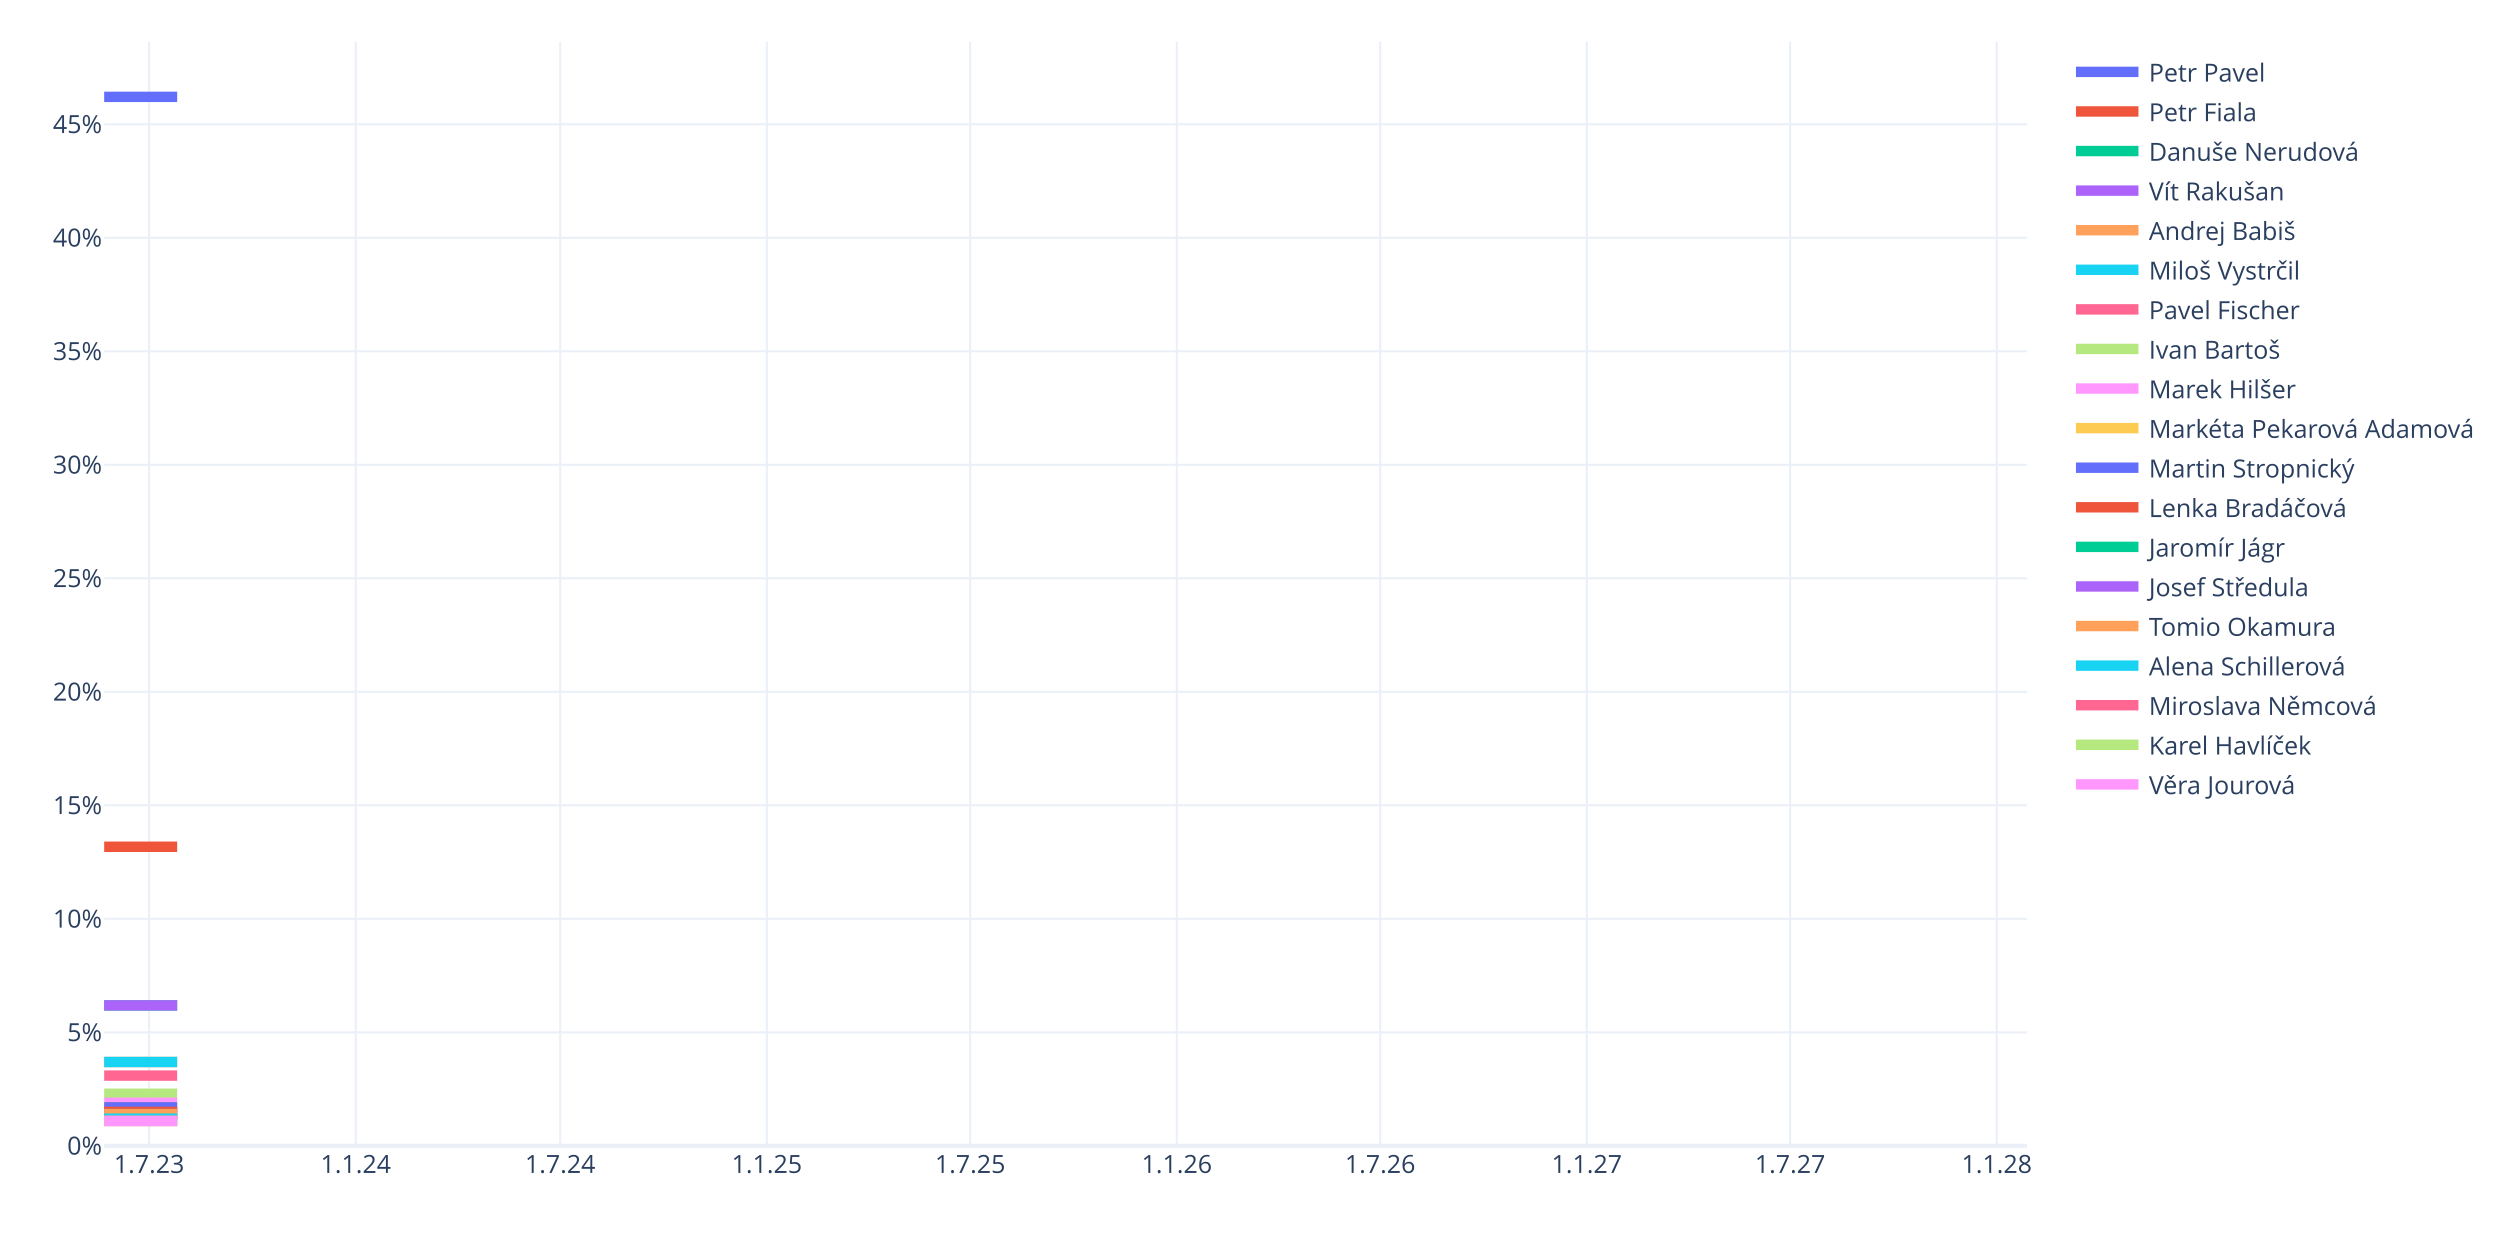
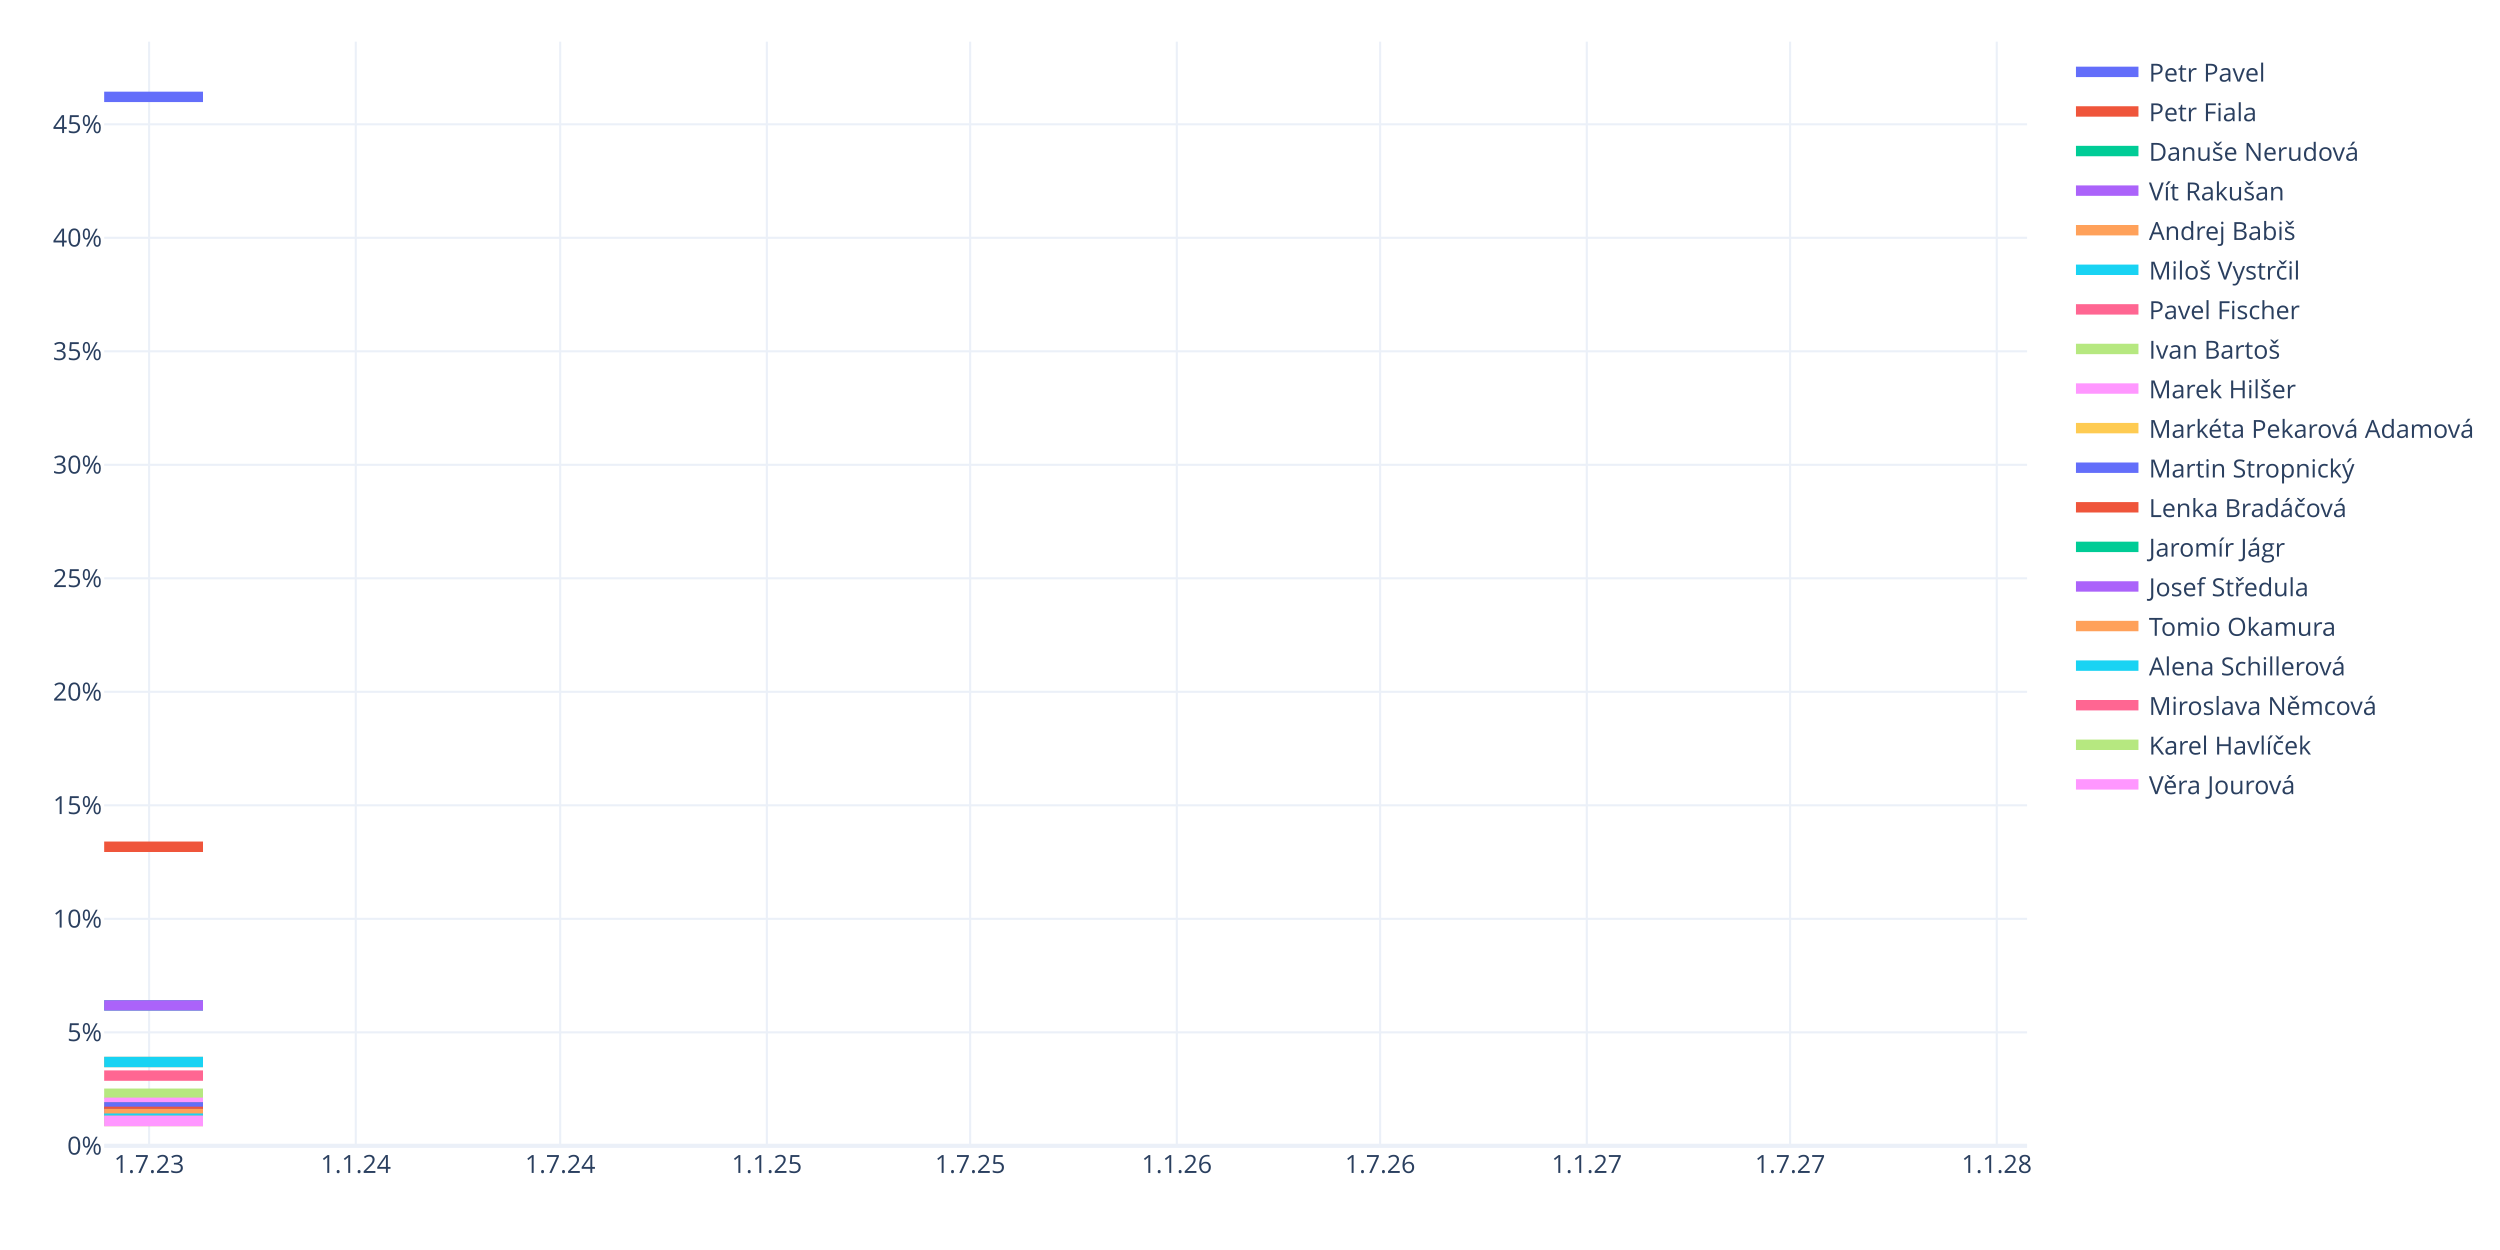
<svg xmlns="http://www.w3.org/2000/svg" class="main-svg" width="1200" height="600" style="" viewBox="0 0 1200 600">
  <rect x="0" y="0" width="1200" height="600" style="fill: rgb(255, 255, 255); fill-opacity: 1;" />
-   <defs id="defs-4673d9">
+   <defs id="defs-ac76f6">
    <g class="clips">
-       <clipPath id="clip4673d9xyplot" class="plotclip">
+       <clipPath id="clipac76f6xyplot" class="plotclip">
        <rect width="923" height="530" />
      </clipPath>
-       <clipPath class="axesclip" id="clip4673d9x">
+       <clipPath class="axesclip" id="clipac76f6x">
        <rect x="50" y="0" width="923" height="600" />
      </clipPath>
-       <clipPath class="axesclip" id="clip4673d9y">
+       <clipPath class="axesclip" id="clipac76f6y">
        <rect x="0" y="20" width="1200" height="530" />
      </clipPath>
-       <clipPath class="axesclip" id="clip4673d9xy">
+       <clipPath class="axesclip" id="clipac76f6xy">
        <rect x="50" y="20" width="923" height="530" />
      </clipPath>
    </g>
    <g class="gradients" />
    <g class="patterns" />
  </defs>
  <g class="bglayer" />
  <g class="layer-below">
    <g class="imagelayer" />
    <g class="shapelayer" />
  </g>
  <g class="cartesianlayer">
    <g class="subplot xy">
      <g class="layer-subplot">
        <g class="shapelayer" />
        <g class="imagelayer" />
      </g>
      <g class="minor-gridlayer">
        <g class="x" />
        <g class="y" />
      </g>
      <g class="gridlayer">
        <g class="x">
          <path class="xgrid crisp" transform="translate(71.57,0)" d="M0,20v530" style="stroke: rgb(235, 240, 248); stroke-opacity: 1; stroke-width: 1px;" />
          <path class="xgrid crisp" transform="translate(170.77,0)" d="M0,20v530" style="stroke: rgb(235, 240, 248); stroke-opacity: 1; stroke-width: 1px;" />
          <path class="xgrid crisp" transform="translate(268.89,0)" d="M0,20v530" style="stroke: rgb(235, 240, 248); stroke-opacity: 1; stroke-width: 1px;" />
          <path class="xgrid crisp" transform="translate(368.09,0)" d="M0,20v530" style="stroke: rgb(235, 240, 248); stroke-opacity: 1; stroke-width: 1px;" />
          <path class="xgrid crisp" transform="translate(465.67,0)" d="M0,20v530" style="stroke: rgb(235, 240, 248); stroke-opacity: 1; stroke-width: 1px;" />
          <path class="xgrid crisp" transform="translate(564.87,0)" d="M0,20v530" style="stroke: rgb(235, 240, 248); stroke-opacity: 1; stroke-width: 1px;" />
          <path class="xgrid crisp" transform="translate(662.46,0)" d="M0,20v530" style="stroke: rgb(235, 240, 248); stroke-opacity: 1; stroke-width: 1px;" />
          <path class="xgrid crisp" transform="translate(761.66,0)" d="M0,20v530" style="stroke: rgb(235, 240, 248); stroke-opacity: 1; stroke-width: 1px;" />
          <path class="xgrid crisp" transform="translate(859.24,0)" d="M0,20v530" style="stroke: rgb(235, 240, 248); stroke-opacity: 1; stroke-width: 1px;" />
          <path class="xgrid crisp" transform="translate(958.44,0)" d="M0,20v530" style="stroke: rgb(235, 240, 248); stroke-opacity: 1; stroke-width: 1px;" />
        </g>
        <g class="y">
          <path class="ygrid crisp" transform="translate(0,495.52)" d="M50,0h923" style="stroke: rgb(235, 240, 248); stroke-opacity: 1; stroke-width: 1px;" />
          <path class="ygrid crisp" transform="translate(0,441.04)" d="M50,0h923" style="stroke: rgb(235, 240, 248); stroke-opacity: 1; stroke-width: 1px;" />
          <path class="ygrid crisp" transform="translate(0,386.55)" d="M50,0h923" style="stroke: rgb(235, 240, 248); stroke-opacity: 1; stroke-width: 1px;" />
          <path class="ygrid crisp" transform="translate(0,332.07)" d="M50,0h923" style="stroke: rgb(235, 240, 248); stroke-opacity: 1; stroke-width: 1px;" />
          <path class="ygrid crisp" transform="translate(0,277.59)" d="M50,0h923" style="stroke: rgb(235, 240, 248); stroke-opacity: 1; stroke-width: 1px;" />
          <path class="ygrid crisp" transform="translate(0,223.11)" d="M50,0h923" style="stroke: rgb(235, 240, 248); stroke-opacity: 1; stroke-width: 1px;" />
          <path class="ygrid crisp" transform="translate(0,168.62)" d="M50,0h923" style="stroke: rgb(235, 240, 248); stroke-opacity: 1; stroke-width: 1px;" />
          <path class="ygrid crisp" transform="translate(0,114.14)" d="M50,0h923" style="stroke: rgb(235, 240, 248); stroke-opacity: 1; stroke-width: 1px;" />
          <path class="ygrid crisp" transform="translate(0,59.66)" d="M50,0h923" style="stroke: rgb(235, 240, 248); stroke-opacity: 1; stroke-width: 1px;" />
        </g>
      </g>
      <g class="zerolinelayer">
        <path class="yzl zl crisp" transform="translate(0,550)" d="M50,0h923" style="stroke: rgb(235, 240, 248); stroke-opacity: 1; stroke-width: 2px;" />
      </g>
      <path class="xlines-below" />
      <path class="ylines-below" />
      <g class="overlines-below" />
      <g class="xaxislayer-below" />
      <g class="yaxislayer-below" />
      <g class="overaxes-below" />
-       <g class="plot" transform="translate(50,20)" clip-path="url(#clip4673d9xyplot)">
+       <g class="plot" transform="translate(50,20)" clip-path="url(#clipac76f6xyplot)">
        <g class="scatterlayer mlayer">
-           <g class="trace scatter trace4f460c" style="stroke-miterlimit: 2; opacity: 1;">
-             <g class="fills" />
-             <g class="errorbars" />
-             <g class="lines">
-               <path class="js-line" d="M0,26.5L35.04,26.5" style="vector-effect: none; fill: none; stroke: rgb(99, 110, 250); stroke-opacity: 1; stroke-width: 5px; opacity: 1;" />
-             </g>
-             <g class="points" />
-             <g class="text" />
-           </g>
-           <g class="trace scatter traceb57264" style="stroke-miterlimit: 2; opacity: 1;">
-             <g class="fills" />
-             <g class="errorbars" />
-             <g class="lines">
-               <path class="js-line" d="M0,386.45L35.04,386.45" style="vector-effect: none; fill: none; stroke: rgb(239, 85, 59); stroke-opacity: 1; stroke-width: 5px; opacity: 1;" />
-             </g>
-             <g class="points" />
-             <g class="text" />
-           </g>
-           <g class="trace scatter trace1979c9" style="stroke-miterlimit: 2; opacity: 1;">
-             <g class="fills" />
-             <g class="errorbars" />
-             <g class="lines">
-               <path class="js-line" d="M0,462.58L35.04,462.58" style="vector-effect: none; fill: none; stroke: rgb(0, 204, 150); stroke-opacity: 1; stroke-width: 5px; opacity: 1;" />
-             </g>
-             <g class="points" />
-             <g class="text" />
-           </g>
-           <g class="trace scatter trace69d174" style="stroke-miterlimit: 2; opacity: 1;">
-             <g class="fills" />
-             <g class="errorbars" />
-             <g class="lines">
-               <path class="js-line" d="M0,462.58L35.04,462.58" style="vector-effect: none; fill: none; stroke: rgb(171, 99, 250); stroke-opacity: 1; stroke-width: 5px; opacity: 1;" />
-             </g>
-             <g class="points" />
-             <g class="text" />
-           </g>
-           <g class="trace scatter tracea0fa1a" style="stroke-miterlimit: 2; opacity: 1;">
-             <g class="fills" />
-             <g class="errorbars" />
-             <g class="lines">
-               <path class="js-line" d="M0,489.76L35.04,489.76" style="vector-effect: none; fill: none; stroke: rgb(255, 161, 90); stroke-opacity: 1; stroke-width: 5px; opacity: 1;" />
-             </g>
-             <g class="points" />
-             <g class="text" />
-           </g>
-           <g class="trace scatter tracedfd8c3" style="stroke-miterlimit: 2; opacity: 1;">
-             <g class="fills" />
-             <g class="errorbars" />
-             <g class="lines">
-               <path class="js-line" d="M0,489.76L35.04,489.76" style="vector-effect: none; fill: none; stroke: rgb(25, 211, 243); stroke-opacity: 1; stroke-width: 5px; opacity: 1;" />
-             </g>
-             <g class="points" />
-             <g class="text" />
-           </g>
-           <g class="trace scatter traceb9c513" style="stroke-miterlimit: 2; opacity: 1;">
-             <g class="fills" />
-             <g class="errorbars" />
-             <g class="lines">
-               <path class="js-line" d="M0,496.29L35.04,496.29" style="vector-effect: none; fill: none; stroke: rgb(255, 102, 146); stroke-opacity: 1; stroke-width: 5px; opacity: 1;" />
-             </g>
-             <g class="points" />
-             <g class="text" />
-           </g>
-           <g class="trace scatter tracee97b3b" style="stroke-miterlimit: 2; opacity: 1;">
-             <g class="fills" />
-             <g class="errorbars" />
-             <g class="lines">
-               <path class="js-line" d="M0,504.99L35.04,504.99" style="vector-effect: none; fill: none; stroke: rgb(182, 232, 128); stroke-opacity: 1; stroke-width: 5px; opacity: 1;" />
-             </g>
-             <g class="points" />
-             <g class="text" />
-           </g>
-           <g class="trace scatter trace442498" style="stroke-miterlimit: 2; opacity: 1;">
-             <g class="fills" />
-             <g class="errorbars" />
-             <g class="lines">
-               <path class="js-line" d="M0,509.34L35.04,509.34" style="vector-effect: none; fill: none; stroke: rgb(255, 151, 255); stroke-opacity: 1; stroke-width: 5px; opacity: 1;" />
-             </g>
-             <g class="points" />
-             <g class="text" />
-           </g>
-           <g class="trace scatter trace49d01f" style="stroke-miterlimit: 2; opacity: 1;">
-             <g class="fills" />
-             <g class="errorbars" />
-             <g class="lines">
-               <path class="js-line" d="M0,511.51L35.04,511.51" style="vector-effect: none; fill: none; stroke: rgb(254, 203, 82); stroke-opacity: 1; stroke-width: 5px; opacity: 1;" />
-             </g>
-             <g class="points" />
-             <g class="text" />
-           </g>
-           <g class="trace scatter trace56ec95" style="stroke-miterlimit: 2; opacity: 1;">
-             <g class="fills" />
-             <g class="errorbars" />
-             <g class="lines">
-               <path class="js-line" d="M0,511.51L35.04,511.51" style="vector-effect: none; fill: none; stroke: rgb(99, 110, 250); stroke-opacity: 1; stroke-width: 5px; opacity: 1;" />
-             </g>
-             <g class="points" />
-             <g class="text" />
-           </g>
-           <g class="trace scatter trace0ab946" style="stroke-miterlimit: 2; opacity: 1;">
-             <g class="fills" />
-             <g class="errorbars" />
-             <g class="lines">
-               <path class="js-line" d="M0,513.69L35.04,513.69" style="vector-effect: none; fill: none; stroke: rgb(239, 85, 59); stroke-opacity: 1; stroke-width: 5px; opacity: 1;" />
-             </g>
-             <g class="points" />
-             <g class="text" />
-           </g>
-           <g class="trace scatter traceb41992" style="stroke-miterlimit: 2; opacity: 1;">
-             <g class="fills" />
-             <g class="errorbars" />
-             <g class="lines">
-               <path class="js-line" d="M0,514.78L35.04,514.78" style="vector-effect: none; fill: none; stroke: rgb(0, 204, 150); stroke-opacity: 1; stroke-width: 5px; opacity: 1;" />
-             </g>
-             <g class="points" />
-             <g class="text" />
-           </g>
-           <g class="trace scatter tracecb9409" style="stroke-miterlimit: 2; opacity: 1;">
-             <g class="fills" />
-             <g class="errorbars" />
-             <g class="lines">
-               <path class="js-line" d="M0,514.78L35.04,514.78" style="vector-effect: none; fill: none; stroke: rgb(171, 99, 250); stroke-opacity: 1; stroke-width: 5px; opacity: 1;" />
-             </g>
-             <g class="points" />
-             <g class="text" />
-           </g>
-           <g class="trace scatter tracedee43b" style="stroke-miterlimit: 2; opacity: 1;">
-             <g class="fills" />
-             <g class="errorbars" />
-             <g class="lines">
-               <path class="js-line" d="M0,514.78L35.04,514.78" style="vector-effect: none; fill: none; stroke: rgb(255, 161, 90); stroke-opacity: 1; stroke-width: 5px; opacity: 1;" />
-             </g>
-             <g class="points" />
-             <g class="text" />
-           </g>
-           <g class="trace scatter trace97324f" style="stroke-miterlimit: 2; opacity: 1;">
-             <g class="fills" />
-             <g class="errorbars" />
-             <g class="lines">
-               <path class="js-line" d="M0,516.95L35.04,516.95" style="vector-effect: none; fill: none; stroke: rgb(25, 211, 243); stroke-opacity: 1; stroke-width: 5px; opacity: 1;" />
-             </g>
-             <g class="points" />
-             <g class="text" />
-           </g>
-           <g class="trace scatter trace477547" style="stroke-miterlimit: 2; opacity: 1;">
-             <g class="fills" />
-             <g class="errorbars" />
-             <g class="lines">
-               <path class="js-line" d="M0,518.04L35.04,518.04" style="vector-effect: none; fill: none; stroke: rgb(255, 102, 146); stroke-opacity: 1; stroke-width: 5px; opacity: 1;" />
-             </g>
-             <g class="points" />
-             <g class="text" />
-           </g>
-           <g class="trace scatter tracec983c5" style="stroke-miterlimit: 2; opacity: 1;">
-             <g class="fills" />
-             <g class="errorbars" />
-             <g class="lines">
-               <path class="js-line" d="M0,518.04L35.04,518.04" style="vector-effect: none; fill: none; stroke: rgb(182, 232, 128); stroke-opacity: 1; stroke-width: 5px; opacity: 1;" />
-             </g>
-             <g class="points" />
-             <g class="text" />
-           </g>
-           <g class="trace scatter trace2d4470" style="stroke-miterlimit: 2; opacity: 1;">
-             <g class="fills" />
-             <g class="errorbars" />
-             <g class="lines">
-               <path class="js-line" d="M0,518.04L35.04,518.04" style="vector-effect: none; fill: none; stroke: rgb(255, 151, 255); stroke-opacity: 1; stroke-width: 5px; opacity: 1;" />
+           <g class="trace scatter tracebb2a77" style="stroke-miterlimit: 2; opacity: 1;">
+             <g class="fills" />
+             <g class="errorbars" />
+             <g class="lines">
+               <path class="js-line" d="M0,26.5L47.44,26.5" style="vector-effect: none; fill: none; stroke: rgb(99, 110, 250); stroke-opacity: 1; stroke-width: 5px; opacity: 1;" />
+             </g>
+             <g class="points" />
+             <g class="text" />
+           </g>
+           <g class="trace scatter trace361a14" style="stroke-miterlimit: 2; opacity: 1;">
+             <g class="fills" />
+             <g class="errorbars" />
+             <g class="lines">
+               <path class="js-line" d="M0,386.45L47.44,386.45" style="vector-effect: none; fill: none; stroke: rgb(239, 85, 59); stroke-opacity: 1; stroke-width: 5px; opacity: 1;" />
+             </g>
+             <g class="points" />
+             <g class="text" />
+           </g>
+           <g class="trace scatter trace4bb063" style="stroke-miterlimit: 2; opacity: 1;">
+             <g class="fills" />
+             <g class="errorbars" />
+             <g class="lines">
+               <path class="js-line" d="M0,462.58L47.44,462.58" style="vector-effect: none; fill: none; stroke: rgb(0, 204, 150); stroke-opacity: 1; stroke-width: 5px; opacity: 1;" />
+             </g>
+             <g class="points" />
+             <g class="text" />
+           </g>
+           <g class="trace scatter tracebebc61" style="stroke-miterlimit: 2; opacity: 1;">
+             <g class="fills" />
+             <g class="errorbars" />
+             <g class="lines">
+               <path class="js-line" d="M0,462.58L47.44,462.58" style="vector-effect: none; fill: none; stroke: rgb(171, 99, 250); stroke-opacity: 1; stroke-width: 5px; opacity: 1;" />
+             </g>
+             <g class="points" />
+             <g class="text" />
+           </g>
+           <g class="trace scatter traced10c5b" style="stroke-miterlimit: 2; opacity: 1;">
+             <g class="fills" />
+             <g class="errorbars" />
+             <g class="lines">
+               <path class="js-line" d="M0,489.76L47.44,489.76" style="vector-effect: none; fill: none; stroke: rgb(255, 161, 90); stroke-opacity: 1; stroke-width: 5px; opacity: 1;" />
+             </g>
+             <g class="points" />
+             <g class="text" />
+           </g>
+           <g class="trace scatter trace96d906" style="stroke-miterlimit: 2; opacity: 1;">
+             <g class="fills" />
+             <g class="errorbars" />
+             <g class="lines">
+               <path class="js-line" d="M0,489.76L47.44,489.76" style="vector-effect: none; fill: none; stroke: rgb(25, 211, 243); stroke-opacity: 1; stroke-width: 5px; opacity: 1;" />
+             </g>
+             <g class="points" />
+             <g class="text" />
+           </g>
+           <g class="trace scatter trace89adcc" style="stroke-miterlimit: 2; opacity: 1;">
+             <g class="fills" />
+             <g class="errorbars" />
+             <g class="lines">
+               <path class="js-line" d="M0,496.29L47.44,496.29" style="vector-effect: none; fill: none; stroke: rgb(255, 102, 146); stroke-opacity: 1; stroke-width: 5px; opacity: 1;" />
+             </g>
+             <g class="points" />
+             <g class="text" />
+           </g>
+           <g class="trace scatter tracee77c80" style="stroke-miterlimit: 2; opacity: 1;">
+             <g class="fills" />
+             <g class="errorbars" />
+             <g class="lines">
+               <path class="js-line" d="M0,504.99L47.44,504.99" style="vector-effect: none; fill: none; stroke: rgb(182, 232, 128); stroke-opacity: 1; stroke-width: 5px; opacity: 1;" />
+             </g>
+             <g class="points" />
+             <g class="text" />
+           </g>
+           <g class="trace scatter trace700b54" style="stroke-miterlimit: 2; opacity: 1;">
+             <g class="fills" />
+             <g class="errorbars" />
+             <g class="lines">
+               <path class="js-line" d="M0,509.34L47.44,509.34" style="vector-effect: none; fill: none; stroke: rgb(255, 151, 255); stroke-opacity: 1; stroke-width: 5px; opacity: 1;" />
+             </g>
+             <g class="points" />
+             <g class="text" />
+           </g>
+           <g class="trace scatter tracecc8197" style="stroke-miterlimit: 2; opacity: 1;">
+             <g class="fills" />
+             <g class="errorbars" />
+             <g class="lines">
+               <path class="js-line" d="M0,511.51L47.44,511.51" style="vector-effect: none; fill: none; stroke: rgb(254, 203, 82); stroke-opacity: 1; stroke-width: 5px; opacity: 1;" />
+             </g>
+             <g class="points" />
+             <g class="text" />
+           </g>
+           <g class="trace scatter trace6e7dff" style="stroke-miterlimit: 2; opacity: 1;">
+             <g class="fills" />
+             <g class="errorbars" />
+             <g class="lines">
+               <path class="js-line" d="M0,511.51L47.44,511.51" style="vector-effect: none; fill: none; stroke: rgb(99, 110, 250); stroke-opacity: 1; stroke-width: 5px; opacity: 1;" />
+             </g>
+             <g class="points" />
+             <g class="text" />
+           </g>
+           <g class="trace scatter trace36e005" style="stroke-miterlimit: 2; opacity: 1;">
+             <g class="fills" />
+             <g class="errorbars" />
+             <g class="lines">
+               <path class="js-line" d="M0,513.69L47.44,513.69" style="vector-effect: none; fill: none; stroke: rgb(239, 85, 59); stroke-opacity: 1; stroke-width: 5px; opacity: 1;" />
+             </g>
+             <g class="points" />
+             <g class="text" />
+           </g>
+           <g class="trace scatter trace08fd4b" style="stroke-miterlimit: 2; opacity: 1;">
+             <g class="fills" />
+             <g class="errorbars" />
+             <g class="lines">
+               <path class="js-line" d="M0,514.78L47.44,514.78" style="vector-effect: none; fill: none; stroke: rgb(0, 204, 150); stroke-opacity: 1; stroke-width: 5px; opacity: 1;" />
+             </g>
+             <g class="points" />
+             <g class="text" />
+           </g>
+           <g class="trace scatter trace768914" style="stroke-miterlimit: 2; opacity: 1;">
+             <g class="fills" />
+             <g class="errorbars" />
+             <g class="lines">
+               <path class="js-line" d="M0,514.78L47.44,514.78" style="vector-effect: none; fill: none; stroke: rgb(171, 99, 250); stroke-opacity: 1; stroke-width: 5px; opacity: 1;" />
+             </g>
+             <g class="points" />
+             <g class="text" />
+           </g>
+           <g class="trace scatter trace1b7bf2" style="stroke-miterlimit: 2; opacity: 1;">
+             <g class="fills" />
+             <g class="errorbars" />
+             <g class="lines">
+               <path class="js-line" d="M0,514.78L47.44,514.78" style="vector-effect: none; fill: none; stroke: rgb(255, 161, 90); stroke-opacity: 1; stroke-width: 5px; opacity: 1;" />
+             </g>
+             <g class="points" />
+             <g class="text" />
+           </g>
+           <g class="trace scatter trace810000" style="stroke-miterlimit: 2; opacity: 1;">
+             <g class="fills" />
+             <g class="errorbars" />
+             <g class="lines">
+               <path class="js-line" d="M0,516.95L47.44,516.95" style="vector-effect: none; fill: none; stroke: rgb(25, 211, 243); stroke-opacity: 1; stroke-width: 5px; opacity: 1;" />
+             </g>
+             <g class="points" />
+             <g class="text" />
+           </g>
+           <g class="trace scatter tracefe4d05" style="stroke-miterlimit: 2; opacity: 1;">
+             <g class="fills" />
+             <g class="errorbars" />
+             <g class="lines">
+               <path class="js-line" d="M0,518.04L47.44,518.04" style="vector-effect: none; fill: none; stroke: rgb(255, 102, 146); stroke-opacity: 1; stroke-width: 5px; opacity: 1;" />
+             </g>
+             <g class="points" />
+             <g class="text" />
+           </g>
+           <g class="trace scatter trace063190" style="stroke-miterlimit: 2; opacity: 1;">
+             <g class="fills" />
+             <g class="errorbars" />
+             <g class="lines">
+               <path class="js-line" d="M0,518.04L47.44,518.04" style="vector-effect: none; fill: none; stroke: rgb(182, 232, 128); stroke-opacity: 1; stroke-width: 5px; opacity: 1;" />
+             </g>
+             <g class="points" />
+             <g class="text" />
+           </g>
+           <g class="trace scatter trace6e2310" style="stroke-miterlimit: 2; opacity: 1;">
+             <g class="fills" />
+             <g class="errorbars" />
+             <g class="lines">
+               <path class="js-line" d="M0,518.04L47.44,518.04" style="vector-effect: none; fill: none; stroke: rgb(255, 151, 255); stroke-opacity: 1; stroke-width: 5px; opacity: 1;" />
            </g>
            <g class="points" />
            <g class="text" />
          </g>
        </g>
      </g>
      <g class="overplot" />
      <path class="xlines-above crisp" d="M0,0" style="fill: none;" />
      <path class="ylines-above crisp" d="M0,0" style="fill: none;" />
      <g class="overlines-above" />
      <g class="xaxislayer-above">
        <g class="xtick">
          <text text-anchor="middle" x="0" y="563" transform="translate(71.57,0)" style="font-family: 'Open Sans', verdana, arial, sans-serif; font-size: 12px; fill: rgb(42, 63, 95); fill-opacity: 1; white-space: pre; opacity: 1;">1.7.23</text>
        </g>
        <g class="xtick">
          <text text-anchor="middle" x="0" y="563" style="font-family: 'Open Sans', verdana, arial, sans-serif; font-size: 12px; fill: rgb(42, 63, 95); fill-opacity: 1; white-space: pre; opacity: 1;" transform="translate(170.77,0)">1.1.24</text>
        </g>
        <g class="xtick">
          <text text-anchor="middle" x="0" y="563" style="font-family: 'Open Sans', verdana, arial, sans-serif; font-size: 12px; fill: rgb(42, 63, 95); fill-opacity: 1; white-space: pre; opacity: 1;" transform="translate(268.89,0)">1.7.24</text>
        </g>
        <g class="xtick">
          <text text-anchor="middle" x="0" y="563" style="font-family: 'Open Sans', verdana, arial, sans-serif; font-size: 12px; fill: rgb(42, 63, 95); fill-opacity: 1; white-space: pre; opacity: 1;" transform="translate(368.09,0)">1.1.25</text>
        </g>
        <g class="xtick">
          <text text-anchor="middle" x="0" y="563" style="font-family: 'Open Sans', verdana, arial, sans-serif; font-size: 12px; fill: rgb(42, 63, 95); fill-opacity: 1; white-space: pre; opacity: 1;" transform="translate(465.67,0)">1.7.25</text>
        </g>
        <g class="xtick">
          <text text-anchor="middle" x="0" y="563" style="font-family: 'Open Sans', verdana, arial, sans-serif; font-size: 12px; fill: rgb(42, 63, 95); fill-opacity: 1; white-space: pre; opacity: 1;" transform="translate(564.87,0)">1.1.26</text>
        </g>
        <g class="xtick">
          <text text-anchor="middle" x="0" y="563" style="font-family: 'Open Sans', verdana, arial, sans-serif; font-size: 12px; fill: rgb(42, 63, 95); fill-opacity: 1; white-space: pre; opacity: 1;" transform="translate(662.46,0)">1.7.26</text>
        </g>
        <g class="xtick">
          <text text-anchor="middle" x="0" y="563" style="font-family: 'Open Sans', verdana, arial, sans-serif; font-size: 12px; fill: rgb(42, 63, 95); fill-opacity: 1; white-space: pre; opacity: 1;" transform="translate(761.66,0)">1.1.27</text>
        </g>
        <g class="xtick">
          <text text-anchor="middle" x="0" y="563" style="font-family: 'Open Sans', verdana, arial, sans-serif; font-size: 12px; fill: rgb(42, 63, 95); fill-opacity: 1; white-space: pre; opacity: 1;" transform="translate(859.24,0)">1.7.27</text>
        </g>
        <g class="xtick">
          <text text-anchor="middle" x="0" y="563" style="font-family: 'Open Sans', verdana, arial, sans-serif; font-size: 12px; fill: rgb(42, 63, 95); fill-opacity: 1; white-space: pre; opacity: 1;" transform="translate(958.44,0)">1.1.28</text>
        </g>
      </g>
      <g class="yaxislayer-above">
        <g class="ytick">
          <text text-anchor="end" x="49" y="4.2" transform="translate(0,550)" style="font-family: 'Open Sans', verdana, arial, sans-serif; font-size: 12px; fill: rgb(42, 63, 95); fill-opacity: 1; white-space: pre; opacity: 1;">0%</text>
        </g>
        <g class="ytick">
          <text text-anchor="end" x="49" y="4.2" style="font-family: 'Open Sans', verdana, arial, sans-serif; font-size: 12px; fill: rgb(42, 63, 95); fill-opacity: 1; white-space: pre; opacity: 1;" transform="translate(0,495.52)">5%</text>
        </g>
        <g class="ytick">
          <text text-anchor="end" x="49" y="4.2" style="font-family: 'Open Sans', verdana, arial, sans-serif; font-size: 12px; fill: rgb(42, 63, 95); fill-opacity: 1; white-space: pre; opacity: 1;" transform="translate(0,441.04)">10%</text>
        </g>
        <g class="ytick">
          <text text-anchor="end" x="49" y="4.2" style="font-family: 'Open Sans', verdana, arial, sans-serif; font-size: 12px; fill: rgb(42, 63, 95); fill-opacity: 1; white-space: pre; opacity: 1;" transform="translate(0,386.55)">15%</text>
        </g>
        <g class="ytick">
          <text text-anchor="end" x="49" y="4.2" style="font-family: 'Open Sans', verdana, arial, sans-serif; font-size: 12px; fill: rgb(42, 63, 95); fill-opacity: 1; white-space: pre; opacity: 1;" transform="translate(0,332.07)">20%</text>
        </g>
        <g class="ytick">
          <text text-anchor="end" x="49" y="4.2" style="font-family: 'Open Sans', verdana, arial, sans-serif; font-size: 12px; fill: rgb(42, 63, 95); fill-opacity: 1; white-space: pre; opacity: 1;" transform="translate(0,277.59)">25%</text>
        </g>
        <g class="ytick">
          <text text-anchor="end" x="49" y="4.2" style="font-family: 'Open Sans', verdana, arial, sans-serif; font-size: 12px; fill: rgb(42, 63, 95); fill-opacity: 1; white-space: pre; opacity: 1;" transform="translate(0,223.11)">30%</text>
        </g>
        <g class="ytick">
          <text text-anchor="end" x="49" y="4.2" style="font-family: 'Open Sans', verdana, arial, sans-serif; font-size: 12px; fill: rgb(42, 63, 95); fill-opacity: 1; white-space: pre; opacity: 1;" transform="translate(0,168.62)">35%</text>
        </g>
        <g class="ytick">
          <text text-anchor="end" x="49" y="4.2" style="font-family: 'Open Sans', verdana, arial, sans-serif; font-size: 12px; fill: rgb(42, 63, 95); fill-opacity: 1; white-space: pre; opacity: 1;" transform="translate(0,114.14)">40%</text>
        </g>
        <g class="ytick">
          <text text-anchor="end" x="49" y="4.2" style="font-family: 'Open Sans', verdana, arial, sans-serif; font-size: 12px; fill: rgb(42, 63, 95); fill-opacity: 1; white-space: pre; opacity: 1;" transform="translate(0,59.66)">45%</text>
        </g>
      </g>
      <g class="overaxes-above" />
    </g>
  </g>
  <g class="polarlayer" />
  <g class="smithlayer" />
  <g class="ternarylayer" />
  <g class="geolayer" />
  <g class="funnelarealayer" />
  <g class="pielayer" />
  <g class="iciclelayer" />
  <g class="treemaplayer" />
  <g class="sunburstlayer" />
  <g class="glimages" />
-   <defs id="topdefs-4673d9">
+   <defs id="topdefs-ac76f6">
    <g class="clips" />
-     <clipPath id="legend4673d9">
+     <clipPath id="legendac76f6">
      <rect width="197" height="371" x="0" y="0" />
    </clipPath>
  </defs>
  <g class="layer-above">
    <g class="imagelayer" />
    <g class="shapelayer" />
  </g>
  <g class="infolayer">
    <g class="legend" pointer-events="all" transform="translate(991.46,20)">
      <rect class="bg" shape-rendering="crispEdges" style="stroke: rgb(68, 68, 68); stroke-opacity: 1; fill: rgb(255, 255, 255); fill-opacity: 1; stroke-width: 0px;" width="197" height="371" x="0" y="0" />
-       <g class="scrollbox" transform="" clip-path="url(#legend4673d9)">
+       <g class="scrollbox" transform="" clip-path="url(#legendac76f6)">
        <g class="groups">
          <g class="traces" transform="translate(0,14.5)" style="opacity: 1;">
            <text class="legendtext" text-anchor="start" x="40" y="4.68" style="font-family: 'Open Sans', verdana, arial, sans-serif; font-size: 12px; fill: rgb(42, 63, 95); fill-opacity: 1; white-space: pre;">Petr Pavel</text>
            <g class="layers" style="opacity: 1;">
              <g class="legendfill" />
              <g class="legendlines">
                <path class="js-line" d="M5,0h30" style="fill: none; stroke: rgb(99, 110, 250); stroke-opacity: 1; stroke-width: 5px;" />
              </g>
              <g class="legendsymbols">
                <g class="legendpoints" />
              </g>
            </g>
            <rect class="legendtoggle" x="0" y="-9.5" width="191.734" height="19" style="fill: rgb(0, 0, 0); fill-opacity: 0;" />
          </g>
          <g class="traces" transform="translate(0,33.5)" style="opacity: 1;">
            <text class="legendtext" text-anchor="start" x="40" y="4.68" style="font-family: 'Open Sans', verdana, arial, sans-serif; font-size: 12px; fill: rgb(42, 63, 95); fill-opacity: 1; white-space: pre;">Petr Fiala</text>
            <g class="layers" style="opacity: 1;">
              <g class="legendfill" />
              <g class="legendlines">
                <path class="js-line" d="M5,0h30" style="fill: none; stroke: rgb(239, 85, 59); stroke-opacity: 1; stroke-width: 5px;" />
              </g>
              <g class="legendsymbols">
                <g class="legendpoints" />
              </g>
            </g>
            <rect class="legendtoggle" x="0" y="-9.5" width="191.734" height="19" style="fill: rgb(0, 0, 0); fill-opacity: 0;" />
          </g>
          <g class="traces" transform="translate(0,52.5)" style="opacity: 1;">
            <text class="legendtext" text-anchor="start" x="40" y="4.68" style="font-family: 'Open Sans', verdana, arial, sans-serif; font-size: 12px; fill: rgb(42, 63, 95); fill-opacity: 1; white-space: pre;">Danuše Nerudová</text>
            <g class="layers" style="opacity: 1;">
              <g class="legendfill" />
              <g class="legendlines">
                <path class="js-line" d="M5,0h30" style="fill: none; stroke: rgb(0, 204, 150); stroke-opacity: 1; stroke-width: 5px;" />
              </g>
              <g class="legendsymbols">
                <g class="legendpoints" />
              </g>
            </g>
            <rect class="legendtoggle" x="0" y="-9.5" width="191.734" height="19" style="fill: rgb(0, 0, 0); fill-opacity: 0;" />
          </g>
          <g class="traces" transform="translate(0,71.5)" style="opacity: 1;">
            <text class="legendtext" text-anchor="start" x="40" y="4.68" style="font-family: 'Open Sans', verdana, arial, sans-serif; font-size: 12px; fill: rgb(42, 63, 95); fill-opacity: 1; white-space: pre;">Vít Rakušan</text>
            <g class="layers" style="opacity: 1;">
              <g class="legendfill" />
              <g class="legendlines">
                <path class="js-line" d="M5,0h30" style="fill: none; stroke: rgb(171, 99, 250); stroke-opacity: 1; stroke-width: 5px;" />
              </g>
              <g class="legendsymbols">
                <g class="legendpoints" />
              </g>
            </g>
            <rect class="legendtoggle" x="0" y="-9.5" width="191.734" height="19" style="fill: rgb(0, 0, 0); fill-opacity: 0;" />
          </g>
          <g class="traces" transform="translate(0,90.5)" style="opacity: 1;">
            <text class="legendtext" text-anchor="start" x="40" y="4.68" style="font-family: 'Open Sans', verdana, arial, sans-serif; font-size: 12px; fill: rgb(42, 63, 95); fill-opacity: 1; white-space: pre;">Andrej Babiš</text>
            <g class="layers" style="opacity: 1;">
              <g class="legendfill" />
              <g class="legendlines">
                <path class="js-line" d="M5,0h30" style="fill: none; stroke: rgb(255, 161, 90); stroke-opacity: 1; stroke-width: 5px;" />
              </g>
              <g class="legendsymbols">
                <g class="legendpoints" />
              </g>
            </g>
            <rect class="legendtoggle" x="0" y="-9.5" width="191.734" height="19" style="fill: rgb(0, 0, 0); fill-opacity: 0;" />
          </g>
          <g class="traces" transform="translate(0,109.5)" style="opacity: 1;">
            <text class="legendtext" text-anchor="start" x="40" y="4.68" style="font-family: 'Open Sans', verdana, arial, sans-serif; font-size: 12px; fill: rgb(42, 63, 95); fill-opacity: 1; white-space: pre;">Miloš Vystrčil</text>
            <g class="layers" style="opacity: 1;">
              <g class="legendfill" />
              <g class="legendlines">
                <path class="js-line" d="M5,0h30" style="fill: none; stroke: rgb(25, 211, 243); stroke-opacity: 1; stroke-width: 5px;" />
              </g>
              <g class="legendsymbols">
                <g class="legendpoints" />
              </g>
            </g>
            <rect class="legendtoggle" x="0" y="-9.5" width="191.734" height="19" style="fill: rgb(0, 0, 0); fill-opacity: 0;" />
          </g>
          <g class="traces" transform="translate(0,128.5)" style="opacity: 1;">
            <text class="legendtext" text-anchor="start" x="40" y="4.68" style="font-family: 'Open Sans', verdana, arial, sans-serif; font-size: 12px; fill: rgb(42, 63, 95); fill-opacity: 1; white-space: pre;">Pavel Fischer</text>
            <g class="layers" style="opacity: 1;">
              <g class="legendfill" />
              <g class="legendlines">
                <path class="js-line" d="M5,0h30" style="fill: none; stroke: rgb(255, 102, 146); stroke-opacity: 1; stroke-width: 5px;" />
              </g>
              <g class="legendsymbols">
                <g class="legendpoints" />
              </g>
            </g>
            <rect class="legendtoggle" x="0" y="-9.5" width="191.734" height="19" style="fill: rgb(0, 0, 0); fill-opacity: 0;" />
          </g>
          <g class="traces" transform="translate(0,147.5)" style="opacity: 1;">
            <text class="legendtext" text-anchor="start" x="40" y="4.68" style="font-family: 'Open Sans', verdana, arial, sans-serif; font-size: 12px; fill: rgb(42, 63, 95); fill-opacity: 1; white-space: pre;">Ivan Bartoš</text>
            <g class="layers" style="opacity: 1;">
              <g class="legendfill" />
              <g class="legendlines">
                <path class="js-line" d="M5,0h30" style="fill: none; stroke: rgb(182, 232, 128); stroke-opacity: 1; stroke-width: 5px;" />
              </g>
              <g class="legendsymbols">
                <g class="legendpoints" />
              </g>
            </g>
            <rect class="legendtoggle" x="0" y="-9.5" width="191.734" height="19" style="fill: rgb(0, 0, 0); fill-opacity: 0;" />
          </g>
          <g class="traces" transform="translate(0,166.5)" style="opacity: 1;">
            <text class="legendtext" text-anchor="start" x="40" y="4.68" style="font-family: 'Open Sans', verdana, arial, sans-serif; font-size: 12px; fill: rgb(42, 63, 95); fill-opacity: 1; white-space: pre;">Marek Hilšer</text>
            <g class="layers" style="opacity: 1;">
              <g class="legendfill" />
              <g class="legendlines">
                <path class="js-line" d="M5,0h30" style="fill: none; stroke: rgb(255, 151, 255); stroke-opacity: 1; stroke-width: 5px;" />
              </g>
              <g class="legendsymbols">
                <g class="legendpoints" />
              </g>
            </g>
            <rect class="legendtoggle" x="0" y="-9.5" width="191.734" height="19" style="fill: rgb(0, 0, 0); fill-opacity: 0;" />
          </g>
          <g class="traces" transform="translate(0,185.5)" style="opacity: 1;">
            <text class="legendtext" text-anchor="start" x="40" y="4.68" style="font-family: 'Open Sans', verdana, arial, sans-serif; font-size: 12px; fill: rgb(42, 63, 95); fill-opacity: 1; white-space: pre;">Markéta Pekarová Adamová</text>
            <g class="layers" style="opacity: 1;">
              <g class="legendfill" />
              <g class="legendlines">
                <path class="js-line" d="M5,0h30" style="fill: none; stroke: rgb(254, 203, 82); stroke-opacity: 1; stroke-width: 5px;" />
              </g>
              <g class="legendsymbols">
                <g class="legendpoints" />
              </g>
            </g>
            <rect class="legendtoggle" x="0" y="-9.5" width="191.734" height="19" style="fill: rgb(0, 0, 0); fill-opacity: 0;" />
          </g>
          <g class="traces" transform="translate(0,204.5)" style="opacity: 1;">
            <text class="legendtext" text-anchor="start" x="40" y="4.68" style="font-family: 'Open Sans', verdana, arial, sans-serif; font-size: 12px; fill: rgb(42, 63, 95); fill-opacity: 1; white-space: pre;">Martin Stropnický</text>
            <g class="layers" style="opacity: 1;">
              <g class="legendfill" />
              <g class="legendlines">
                <path class="js-line" d="M5,0h30" style="fill: none; stroke: rgb(99, 110, 250); stroke-opacity: 1; stroke-width: 5px;" />
              </g>
              <g class="legendsymbols">
                <g class="legendpoints" />
              </g>
            </g>
            <rect class="legendtoggle" x="0" y="-9.5" width="191.734" height="19" style="fill: rgb(0, 0, 0); fill-opacity: 0;" />
          </g>
          <g class="traces" transform="translate(0,223.5)" style="opacity: 1;">
            <text class="legendtext" text-anchor="start" x="40" y="4.68" style="font-family: 'Open Sans', verdana, arial, sans-serif; font-size: 12px; fill: rgb(42, 63, 95); fill-opacity: 1; white-space: pre;">Lenka Bradáčová</text>
            <g class="layers" style="opacity: 1;">
              <g class="legendfill" />
              <g class="legendlines">
                <path class="js-line" d="M5,0h30" style="fill: none; stroke: rgb(239, 85, 59); stroke-opacity: 1; stroke-width: 5px;" />
              </g>
              <g class="legendsymbols">
                <g class="legendpoints" />
              </g>
            </g>
            <rect class="legendtoggle" x="0" y="-9.5" width="191.734" height="19" style="fill: rgb(0, 0, 0); fill-opacity: 0;" />
          </g>
          <g class="traces" transform="translate(0,242.5)" style="opacity: 1;">
            <text class="legendtext" text-anchor="start" x="40" y="4.68" style="font-family: 'Open Sans', verdana, arial, sans-serif; font-size: 12px; fill: rgb(42, 63, 95); fill-opacity: 1; white-space: pre;">Jaromír Jágr</text>
            <g class="layers" style="opacity: 1;">
              <g class="legendfill" />
              <g class="legendlines">
                <path class="js-line" d="M5,0h30" style="fill: none; stroke: rgb(0, 204, 150); stroke-opacity: 1; stroke-width: 5px;" />
              </g>
              <g class="legendsymbols">
                <g class="legendpoints" />
              </g>
            </g>
            <rect class="legendtoggle" x="0" y="-9.5" width="191.734" height="19" style="fill: rgb(0, 0, 0); fill-opacity: 0;" />
          </g>
          <g class="traces" transform="translate(0,261.5)" style="opacity: 1;">
            <text class="legendtext" text-anchor="start" x="40" y="4.68" style="font-family: 'Open Sans', verdana, arial, sans-serif; font-size: 12px; fill: rgb(42, 63, 95); fill-opacity: 1; white-space: pre;">Josef Středula</text>
            <g class="layers" style="opacity: 1;">
              <g class="legendfill" />
              <g class="legendlines">
                <path class="js-line" d="M5,0h30" style="fill: none; stroke: rgb(171, 99, 250); stroke-opacity: 1; stroke-width: 5px;" />
              </g>
              <g class="legendsymbols">
                <g class="legendpoints" />
              </g>
            </g>
            <rect class="legendtoggle" x="0" y="-9.5" width="191.734" height="19" style="fill: rgb(0, 0, 0); fill-opacity: 0;" />
          </g>
          <g class="traces" transform="translate(0,280.5)" style="opacity: 1;">
            <text class="legendtext" text-anchor="start" x="40" y="4.68" style="font-family: 'Open Sans', verdana, arial, sans-serif; font-size: 12px; fill: rgb(42, 63, 95); fill-opacity: 1; white-space: pre;">Tomio Okamura</text>
            <g class="layers" style="opacity: 1;">
              <g class="legendfill" />
              <g class="legendlines">
                <path class="js-line" d="M5,0h30" style="fill: none; stroke: rgb(255, 161, 90); stroke-opacity: 1; stroke-width: 5px;" />
              </g>
              <g class="legendsymbols">
                <g class="legendpoints" />
              </g>
            </g>
            <rect class="legendtoggle" x="0" y="-9.5" width="191.734" height="19" style="fill: rgb(0, 0, 0); fill-opacity: 0;" />
          </g>
          <g class="traces" transform="translate(0,299.5)" style="opacity: 1;">
            <text class="legendtext" text-anchor="start" x="40" y="4.68" style="font-family: 'Open Sans', verdana, arial, sans-serif; font-size: 12px; fill: rgb(42, 63, 95); fill-opacity: 1; white-space: pre;">Alena Schillerová</text>
            <g class="layers" style="opacity: 1;">
              <g class="legendfill" />
              <g class="legendlines">
                <path class="js-line" d="M5,0h30" style="fill: none; stroke: rgb(25, 211, 243); stroke-opacity: 1; stroke-width: 5px;" />
              </g>
              <g class="legendsymbols">
                <g class="legendpoints" />
              </g>
            </g>
            <rect class="legendtoggle" x="0" y="-9.5" width="191.734" height="19" style="fill: rgb(0, 0, 0); fill-opacity: 0;" />
          </g>
          <g class="traces" transform="translate(0,318.5)" style="opacity: 1;">
            <text class="legendtext" text-anchor="start" x="40" y="4.68" style="font-family: 'Open Sans', verdana, arial, sans-serif; font-size: 12px; fill: rgb(42, 63, 95); fill-opacity: 1; white-space: pre;">Miroslava Němcová</text>
            <g class="layers" style="opacity: 1;">
              <g class="legendfill" />
              <g class="legendlines">
                <path class="js-line" d="M5,0h30" style="fill: none; stroke: rgb(255, 102, 146); stroke-opacity: 1; stroke-width: 5px;" />
              </g>
              <g class="legendsymbols">
                <g class="legendpoints" />
              </g>
            </g>
            <rect class="legendtoggle" x="0" y="-9.5" width="191.734" height="19" style="fill: rgb(0, 0, 0); fill-opacity: 0;" />
          </g>
          <g class="traces" transform="translate(0,337.5)" style="opacity: 1;">
            <text class="legendtext" text-anchor="start" x="40" y="4.68" style="font-family: 'Open Sans', verdana, arial, sans-serif; font-size: 12px; fill: rgb(42, 63, 95); fill-opacity: 1; white-space: pre;">Karel Havlíček</text>
            <g class="layers" style="opacity: 1;">
              <g class="legendfill" />
              <g class="legendlines">
                <path class="js-line" d="M5,0h30" style="fill: none; stroke: rgb(182, 232, 128); stroke-opacity: 1; stroke-width: 5px;" />
              </g>
              <g class="legendsymbols">
                <g class="legendpoints" />
              </g>
            </g>
            <rect class="legendtoggle" x="0" y="-9.5" width="191.734" height="19" style="fill: rgb(0, 0, 0); fill-opacity: 0;" />
          </g>
          <g class="traces" transform="translate(0,356.5)" style="opacity: 1;">
            <text class="legendtext" text-anchor="start" x="40" y="4.68" style="font-family: 'Open Sans', verdana, arial, sans-serif; font-size: 12px; fill: rgb(42, 63, 95); fill-opacity: 1; white-space: pre;">Věra Jourová</text>
            <g class="layers" style="opacity: 1;">
              <g class="legendfill" />
              <g class="legendlines">
                <path class="js-line" d="M5,0h30" style="fill: none; stroke: rgb(255, 151, 255); stroke-opacity: 1; stroke-width: 5px;" />
              </g>
              <g class="legendsymbols">
                <g class="legendpoints" />
              </g>
            </g>
            <rect class="legendtoggle" x="0" y="-9.5" width="191.734" height="19" style="fill: rgb(0, 0, 0); fill-opacity: 0;" />
          </g>
        </g>
      </g>
      <rect class="scrollbar" rx="20" ry="3" width="0" height="0" style="fill: rgb(128, 139, 164); fill-opacity: 1;" x="0" y="0" />
    </g>
    <g class="g-gtitle" />
    <g class="g-xtitle" />
    <g class="g-ytitle" />
  </g>
</svg>
